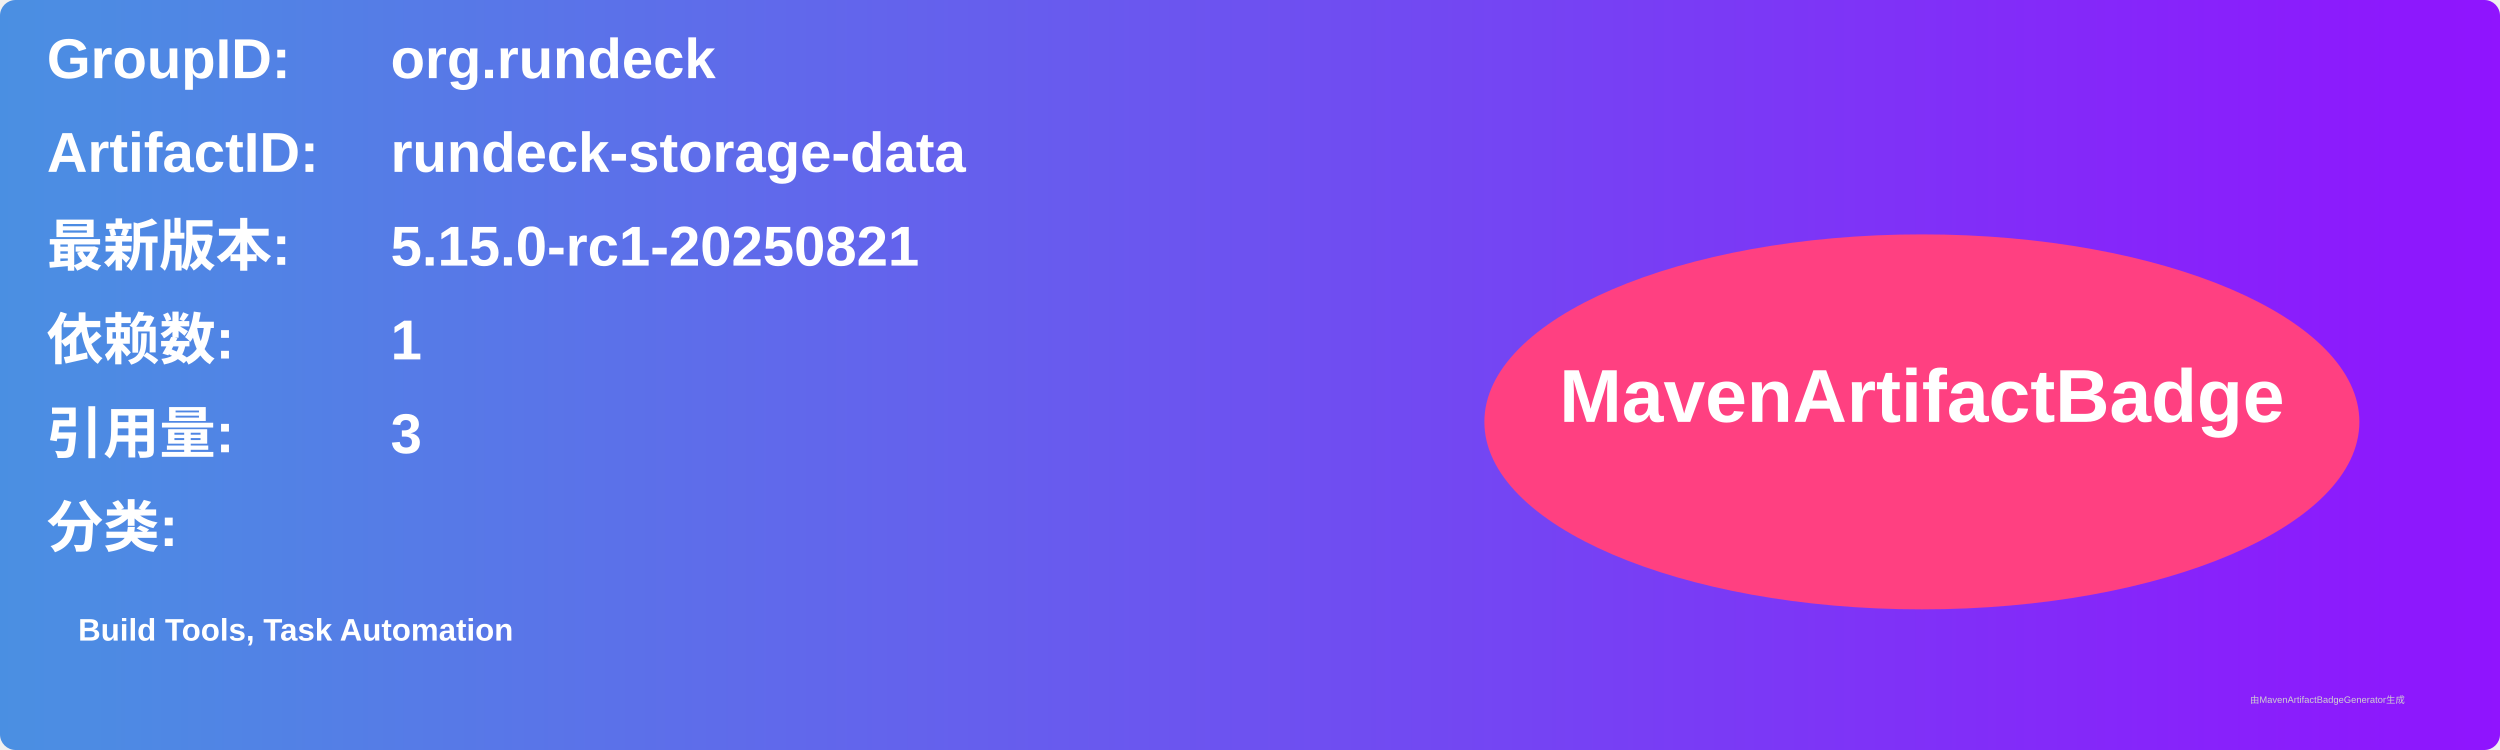
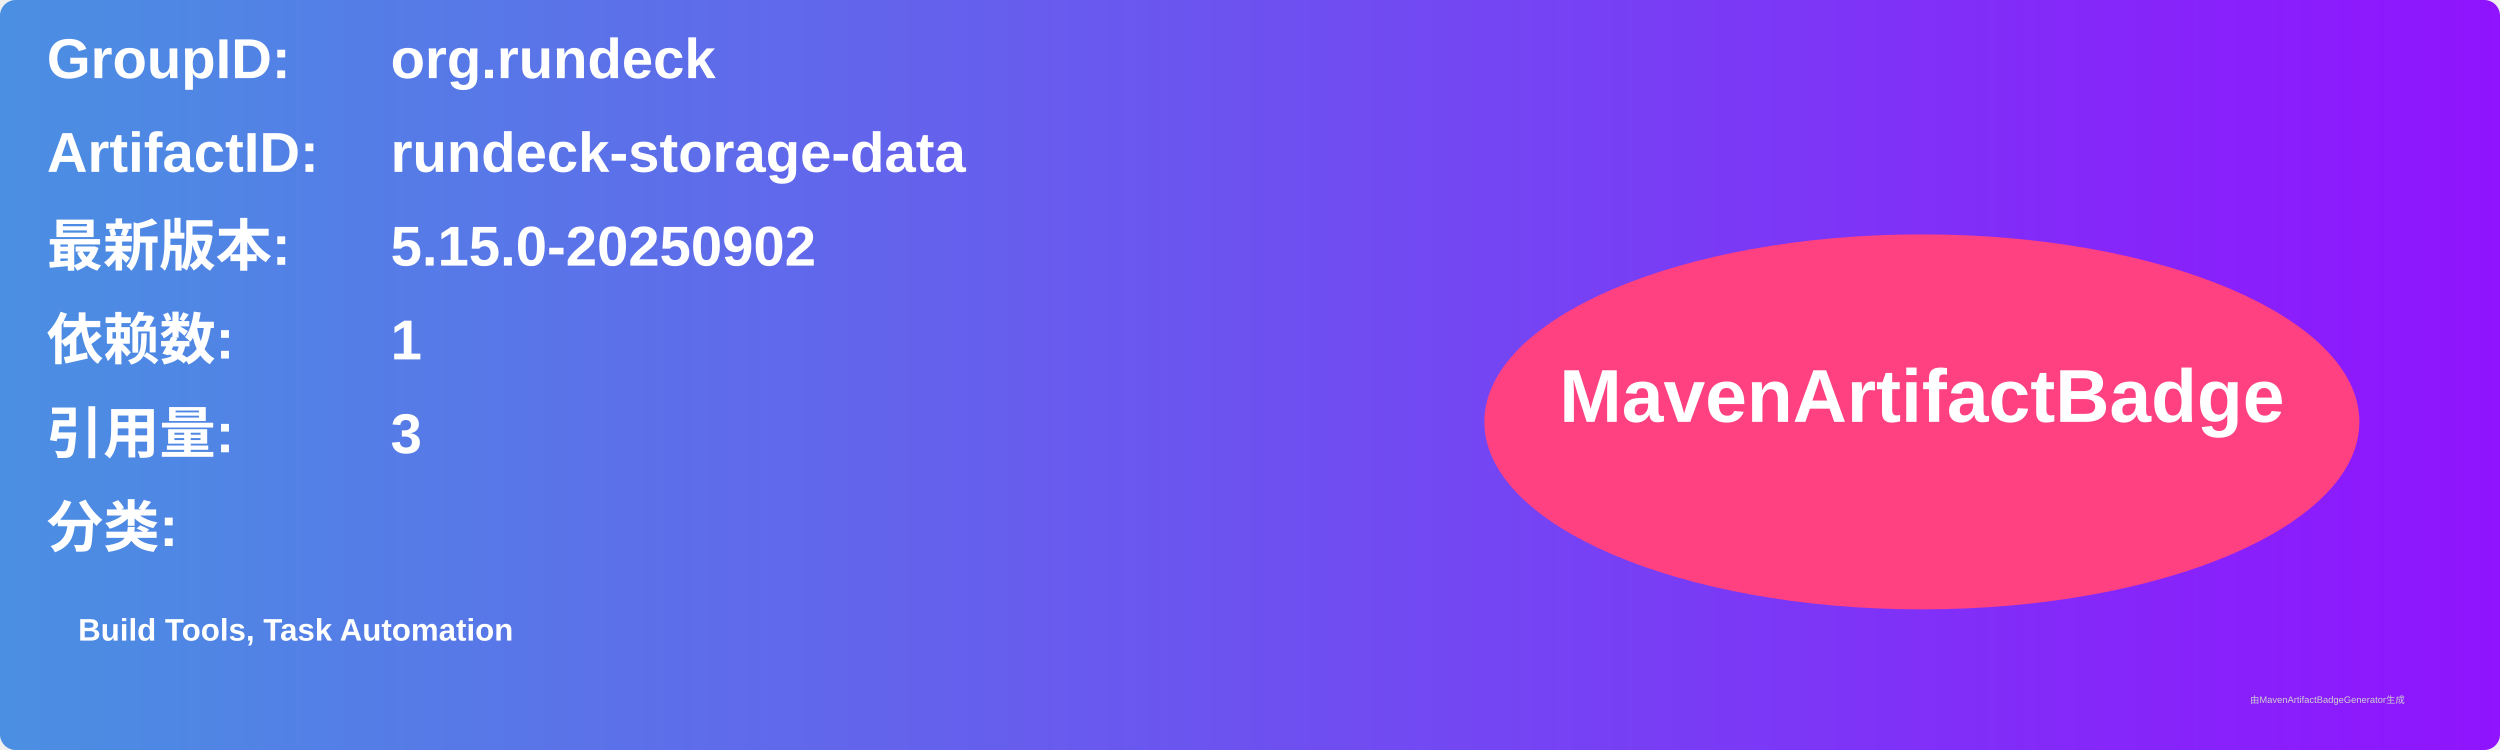
<svg xmlns="http://www.w3.org/2000/svg" width="800" height="240" viewBox="0 0 800 240">
  <linearGradient id="grad" x1="0%" y1="0%" x2="100%" y2="0%">
    <stop offset="0%" stop-color="#4a90e2" />
    <stop offset="100%" stop-color="#9013fe" />
  </linearGradient>
  <rect width="100%" height="100%" rx="5" ry="5" fill="url(#grad)" />
  <g transform="translate(15, 15)">
    <text x="0" y="10" font-family="Arial" font-size="18" fill="white" font-weight="bold" width="260">GroupID:</text>
    <text x="110" y="10" font-family="Arial" font-size="18" fill="white" font-weight="bold" width="460">org.rundeck</text>
    <text x="0" y="40" font-family="Arial" font-size="18" fill="white" font-weight="bold" width="260">ArtifactID:</text>
    <text x="110" y="40" font-family="Arial" font-size="18" fill="white" font-weight="bold" width="460">rundeck-storage-data</text>
    <text x="0" y="70" font-family="Arial" font-size="18" fill="white" font-weight="bold">最新版本:</text>
    <text x="110" y="70" font-family="Arial" font-size="18" fill="white" font-weight="bold">
-       <tspan font-weight="bold">5.15.0-rc1-20250821</tspan>
+       <tspan font-weight="bold">5.15.0-20250902</tspan>
    </text>
    <text x="0" y="100" font-family="Arial" font-size="18" fill="white" font-weight="bold">依赖数: </text>
    <text x="110" y="100" font-family="Arial" font-size="18" fill="white">
      <tspan font-weight="bold">1</tspan>
    </text>
    <text x="0" y="130" font-family="Arial" font-size="18" fill="white" font-weight="bold">引用量: </text>
    <text x="110" y="130" font-family="Arial" font-size="18" fill="white">
      <tspan font-weight="bold">3</tspan>
    </text>
    <text x="0" y="160" font-family="Arial" font-size="18" fill="white" font-weight="bold">分类:</text>
    <text x="10" y="190" font-family="Arial" font-size="10" fill="white">
      <tspan font-weight="bold">Build Tools, Task Automation</tspan>
    </text>
    <ellipse cx="600" cy="120" rx="140" ry="60" fill="#ff4081" />
    <text x="600" y="120" text-anchor="middle" font-family="Arial" font-size="24" fill="white" font-weight="bold">MavenArtifactBadge</text>
  </g>
  <text x="720" y="225" font-family="Arial" font-size="3" fill="#d0d0d0">由MavenArtifactBadgeGenerator生成</text>
</svg>
